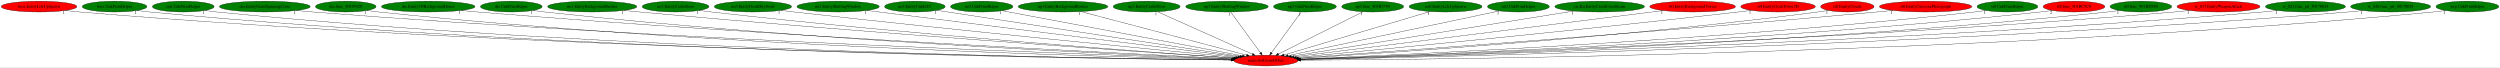
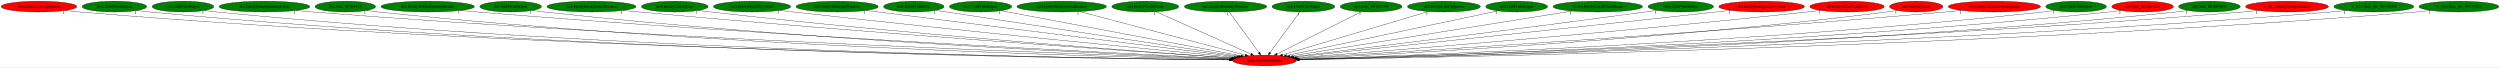
- <svg xmlns="http://www.w3.org/2000/svg" xmlns:xlink="http://www.w3.org/1999/xlink" width="8338pt" height="224pt" viewBox="0.00 0.00 8337.73 224.00">
+ <svg xmlns="http://www.w3.org/2000/svg" xmlns:xlink="http://www.w3.org/1999/xlink" width="8347pt" height="224pt" viewBox="0.00 0.00 8347.33 224.00">
  <g id="graph0" class="graph" transform="scale(1 1) rotate(0) translate(4 220)">
-     <polygon fill="white" stroke="transparent" points="-4,4 -4,-220 8333.73,-220 8333.73,4 -4,4" />
+     <polygon fill="white" stroke="transparent" points="-4,4 -4,-220 8343.33,-220 8343.33,4 -4,4" />
    <g id="node1" class="node">
      <ellipse fill="red" stroke="black" cx="4218.09" cy="-18" rx="106.68" ry="18" />
      <text text-anchor="middle" x="4218.09" y="-14.3" font-family="Times,serif" font-size="14.00">main.SetGeomOffset</text>
    </g>
    <g id="node2" class="node">
      <g id="a_node2">
        <a xlink:href="boss.EntityLifeUpSpawn.svg" xlink:title="boss.EntityLifeUpSpawn">
          <ellipse fill="red" stroke="black" cx="126.09" cy="-198" rx="126.18" ry="18" />
          <text text-anchor="middle" x="126.09" y="-194.3" font-family="Times,serif" font-size="14.00">boss.EntityLifeUpSpawn</text>
        </a>
      </g>
    </g>
    <g id="edge1" class="edge">
      <path fill="none" stroke="black" d="M213.12,-184.94C229.05,-183.05 245.55,-181.29 261.09,-180 1775.73,-54.05 3625.06,-25.57 4101.7,-20.14" />
      <polygon fill="black" stroke="black" points="4102.07,-23.64 4112.02,-20.02 4101.99,-16.64 4102.07,-23.64" />
      <text text-anchor="middle" x="208.12" y="-173.74" font-family="Times,serif" font-size="14.00">1</text>
    </g>
    <g id="node3" class="node">
      <g id="a_node3">
        <a xlink:href="boss.UnkPrimHelper.svg" xlink:title="boss.UnkPrimHelper">
          <ellipse fill="green" stroke="black" cx="378.09" cy="-198" rx="107.78" ry="18" />
          <text text-anchor="middle" x="378.09" y="-194.3" font-family="Times,serif" font-size="14.00">boss.UnkPrimHelper</text>
        </a>
      </g>
    </g>
    <g id="edge2" class="edge">
      <path fill="none" stroke="black" d="M452.85,-184.99C466.86,-183.07 481.4,-181.29 495.09,-180 1911.81,-46.79 3642.34,-23.63 4101.67,-19.75" />
      <polygon fill="black" stroke="black" points="4101.98,-23.25 4111.95,-19.67 4101.92,-16.25 4101.98,-23.25" />
      <text text-anchor="middle" x="447.85" y="-173.79" font-family="Times,serif" font-size="14.00">1</text>
    </g>
    <g id="node4" class="node">
      <g id="a_node4">
        <a xlink:href="cen.UnkPrimHelper.svg" xlink:title="cen.UnkPrimHelper">
          <ellipse fill="green" stroke="black" cx="607.09" cy="-198" rx="102.88" ry="18" />
          <text text-anchor="middle" x="607.09" y="-194.3" font-family="Times,serif" font-size="14.00">cen.UnkPrimHelper</text>
        </a>
      </g>
    </g>
    <g id="edge3" class="edge">
      <path fill="none" stroke="black" d="M678.65,-185C692.05,-183.07 705.98,-181.29 719.09,-180 2043.07,-49.42 3659.56,-24.44 4101.65,-19.94" />
      <polygon fill="black" stroke="black" points="4101.91,-23.44 4111.88,-19.84 4101.84,-16.44 4101.91,-23.44" />
      <text text-anchor="middle" x="673.65" y="-173.8" font-family="Times,serif" font-size="14.00">1</text>
    </g>
    <g id="node5" class="node">
      <g id="a_node5">
        <a xlink:href="dra.EntityGiantSpinningCross.svg" xlink:title="dra.EntityGiantSpinningCross">
          <ellipse fill="green" stroke="black" cx="879.09" cy="-198" rx="151.37" ry="18" />
          <text text-anchor="middle" x="879.09" y="-194.3" font-family="Times,serif" font-size="14.00">dra.EntityGiantSpinningCross</text>
        </a>
      </g>
    </g>
    <g id="edge4" class="edge">
      <path fill="none" stroke="black" d="M984.01,-185.01C1002.35,-183.16 1021.27,-181.4 1039.09,-180 2236.29,-86.15 3691.62,-35.62 4104.22,-22.49" />
      <polygon fill="black" stroke="black" points="4104.47,-25.98 4114.36,-22.17 4104.25,-18.99 4104.47,-25.98" />
      <text text-anchor="middle" x="979.01" y="-173.81" font-family="Times,serif" font-size="14.00">1</text>
    </g>
    <g id="node6" class="node">
      <g id="a_node6">
        <a xlink:href="dra.func_80105428.svg" xlink:title="dra.func_80105428">
          <ellipse fill="green" stroke="black" cx="1149.09" cy="-198" rx="100.98" ry="18" />
          <text text-anchor="middle" x="1149.09" y="-194.3" font-family="Times,serif" font-size="14.00">dra.func_80105428</text>
        </a>
      </g>
    </g>
    <g id="edge5" class="edge">
      <path fill="none" stroke="black" d="M1219.37,-185.08C1232.54,-183.15 1246.21,-181.34 1259.09,-180 2362.22,-65.03 3705.8,-29.52 4102.58,-21.18" />
      <polygon fill="black" stroke="black" points="4102.71,-24.67 4112.63,-20.97 4102.56,-17.68 4102.71,-24.67" />
      <text text-anchor="middle" x="1214.37" y="-173.88" font-family="Times,serif" font-size="14.00">1</text>
    </g>
    <g id="node7" class="node">
      <g id="a_node7">
        <a xlink:href="dre.Entity3DBackgroundHouse.svg" xlink:title="dre.Entity3DBackgroundHouse">
          <ellipse fill="green" stroke="black" cx="1424.09" cy="-198" rx="155.97" ry="18" />
          <text text-anchor="middle" x="1424.09" y="-194.3" font-family="Times,serif" font-size="14.00">dre.Entity3DBackgroundHouse</text>
        </a>
      </g>
    </g>
    <g id="edge6" class="edge">
      <path fill="none" stroke="black" d="M1533.2,-185.11C1551.83,-183.27 1571.01,-181.48 1589.09,-180 2563.28,-100.02 3743.55,-41.35 4106.54,-24.17" />
      <polygon fill="black" stroke="black" points="4106.96,-27.66 4116.78,-23.69 4106.63,-20.66 4106.96,-27.66" />
      <text text-anchor="middle" x="1528.2" y="-173.91" font-family="Times,serif" font-size="14.00">1</text>
    </g>
    <g id="node8" class="node">
      <g id="a_node8">
        <a xlink:href="dre.UnkPrimHelper.svg" xlink:title="dre.UnkPrimHelper">
          <ellipse fill="green" stroke="black" cx="1701.09" cy="-198" rx="102.88" ry="18" />
          <text text-anchor="middle" x="1701.09" y="-194.3" font-family="Times,serif" font-size="14.00">dre.UnkPrimHelper</text>
        </a>
      </g>
    </g>
    <g id="edge7" class="edge">
      <path fill="none" stroke="black" d="M1773.27,-185.14C1786.49,-183.22 1800.19,-181.41 1813.09,-180 2692.87,-83.95 3760.39,-36.72 4105.03,-23.2" />
      <polygon fill="black" stroke="black" points="4105.41,-26.69 4115.27,-22.8 4105.14,-19.69 4105.41,-26.69" />
      <text text-anchor="middle" x="1768.27" y="-173.94" font-family="Times,serif" font-size="14.00">1</text>
    </g>
    <g id="node9" class="node">
      <g id="a_node9">
        <a xlink:href="no3.EntityBackgroundBushes.svg" xlink:title="no3.EntityBackgroundBushes">
          <ellipse fill="green" stroke="black" cx="1971.09" cy="-198" rx="148.67" ry="18" />
          <text text-anchor="middle" x="1971.09" y="-194.3" font-family="Times,serif" font-size="14.00">no3.EntityBackgroundBushes</text>
        </a>
      </g>
    </g>
    <g id="edge8" class="edge">
      <path fill="none" stroke="black" d="M2076.43,-185.22C2094.01,-183.38 2112.06,-181.57 2129.09,-180 2887.23,-110.02 3802.13,-46.84 4110.63,-26.13" />
      <polygon fill="black" stroke="black" points="4111.16,-29.6 4120.91,-25.44 4110.69,-22.62 4111.16,-29.6" />
      <text text-anchor="middle" x="2071.43" y="-174.02" font-family="Times,serif" font-size="14.00">1</text>
    </g>
    <g id="node10" class="node">
      <g id="a_node10">
        <a xlink:href="no3.EntityCastleDoor.svg" xlink:title="no3.EntityCastleDoor">
          <ellipse fill="green" stroke="black" cx="2249.09" cy="-198" rx="111.28" ry="18" />
          <text text-anchor="middle" x="2249.09" y="-194.3" font-family="Times,serif" font-size="14.00">no3.EntityCastleDoor</text>
        </a>
      </g>
    </g>
    <g id="edge9" class="edge">
      <path fill="none" stroke="black" d="M2327.76,-185.24C2341.52,-183.36 2355.71,-181.53 2369.09,-180 3029.61,-104.51 3826.48,-46.12 4110.86,-26.31" />
      <polygon fill="black" stroke="black" points="4111.43,-29.78 4121.17,-25.59 4110.95,-22.79 4111.43,-29.78" />
      <text text-anchor="middle" x="2322.76" y="-174.04" font-family="Times,serif" font-size="14.00">1</text>
    </g>
    <g id="node11" class="node">
      <g id="a_node11">
        <a xlink:href="no3.EntityDeathSkySwirl.svg" xlink:title="no3.EntityDeathSkySwirl">
          <ellipse fill="green" stroke="black" cx="2507.09" cy="-198" rx="128.88" ry="18" />
          <text text-anchor="middle" x="2507.09" y="-194.3" font-family="Times,serif" font-size="14.00">no3.EntityDeathSkySwirl</text>
        </a>
      </g>
    </g>
    <g id="edge10" class="edge">
      <path fill="none" stroke="black" d="M2599.1,-185.4C2614.45,-183.54 2630.22,-181.68 2645.09,-180 3200.7,-117.35 3867.91,-52.48 4117.45,-28.58" />
      <polygon fill="black" stroke="black" points="4117.96,-32.04 4127.58,-27.61 4117.29,-25.08 4117.96,-32.04" />
      <text text-anchor="middle" x="2594.1" y="-174.2" font-family="Times,serif" font-size="14.00">1</text>
    </g>
    <g id="node12" class="node">
      <g id="a_node12">
        <a xlink:href="no3.EntityShuttingWindow.svg" xlink:title="no3.EntityShuttingWindow">
          <ellipse fill="green" stroke="black" cx="2791.09" cy="-198" rx="137.28" ry="18" />
          <text text-anchor="middle" x="2791.09" y="-194.3" font-family="Times,serif" font-size="14.00">no3.EntityShuttingWindow</text>
        </a>
      </g>
    </g>
    <g id="edge11" class="edge">
      <path fill="none" stroke="black" d="M2886.66,-185.08C3147.1,-152.59 3867.06,-62.79 4124.8,-30.64" />
      <polygon fill="black" stroke="black" points="4125.39,-34.09 4134.88,-29.38 4124.52,-27.14 4125.39,-34.09" />
      <text text-anchor="middle" x="2881.66" y="-173.88" font-family="Times,serif" font-size="14.00">1</text>
    </g>
    <g id="node13" class="node">
      <g id="a_node13">
        <a xlink:href="no3.EntityUnkId1C.svg" xlink:title="no3.EntityUnkId1C">
          <ellipse fill="green" stroke="black" cx="3047.09" cy="-198" rx="100.98" ry="18" />
          <text text-anchor="middle" x="3047.09" y="-194.3" font-family="Times,serif" font-size="14.00">no3.EntityUnkId1C</text>
        </a>
      </g>
    </g>
    <g id="edge12" class="edge">
      <path fill="none" stroke="black" d="M3120.45,-185.63C3132.69,-183.75 3145.25,-181.81 3157.09,-180 3519.03,-124.57 3950.57,-59.36 4131.53,-32.05" />
      <polygon fill="black" stroke="black" points="4132.15,-35.5 4141.52,-30.55 4131.11,-28.58 4132.15,-35.5" />
      <text text-anchor="middle" x="3115.45" y="-174.43" font-family="Times,serif" font-size="14.00">1</text>
    </g>
    <g id="node14" class="node">
      <g id="a_node14">
        <a xlink:href="no3.UnkPrimHelper.svg" xlink:title="no3.UnkPrimHelper">
          <ellipse fill="green" stroke="black" cx="3270.09" cy="-198" rx="103.98" ry="18" />
          <text text-anchor="middle" x="3270.09" y="-194.3" font-family="Times,serif" font-size="14.00">no3.UnkPrimHelper</text>
        </a>
      </g>
    </g>
    <g id="edge13" class="edge">
      <path fill="none" stroke="black" d="M3337.89,-184.27C3508.93,-152.15 3957.3,-67.97 4139.46,-33.76" />
      <polygon fill="black" stroke="black" points="4140.32,-37.16 4149.5,-31.88 4139.03,-30.28 4140.32,-37.16" />
      <text text-anchor="middle" x="3332.89" y="-173.07" font-family="Times,serif" font-size="14.00">1</text>
    </g>
    <g id="node15" class="node">
      <g id="a_node15">
        <a xlink:href="np3.EntityBackgroundBushes.svg" xlink:title="np3.EntityBackgroundBushes">
          <ellipse fill="green" stroke="black" cx="3541.09" cy="-198" rx="149.47" ry="18" />
          <text text-anchor="middle" x="3541.09" y="-194.3" font-family="Times,serif" font-size="14.00">np3.EntityBackgroundBushes</text>
        </a>
      </g>
    </g>
    <g id="edge14" class="edge">
      <path fill="none" stroke="black" d="M3600.28,-181.44C3726.66,-148.21 4022.05,-70.54 4153.28,-36.04" />
      <polygon fill="black" stroke="black" points="4154.41,-39.36 4163.2,-33.43 4152.63,-32.59 4154.41,-39.36" />
      <text text-anchor="middle" x="3595.28" y="-170.24" font-family="Times,serif" font-size="14.00">1</text>
    </g>
    <g id="node16" class="node">
      <g id="a_node16">
        <a xlink:href="np3.EntityCastleDoor.svg" xlink:title="np3.EntityCastleDoor">
          <ellipse fill="green" stroke="black" cx="3820.09" cy="-198" rx="111.58" ry="18" />
          <text text-anchor="middle" x="3820.09" y="-194.3" font-family="Times,serif" font-size="14.00">np3.EntityCastleDoor</text>
        </a>
      </g>
    </g>
    <g id="edge15" class="edge">
      <path fill="none" stroke="black" d="M3856.11,-180.89C3928.83,-148.37 4093.04,-74.93 4172.85,-39.23" />
      <polygon fill="black" stroke="black" points="4174.45,-42.35 4182.15,-35.07 4171.59,-35.96 4174.45,-42.35" />
      <text text-anchor="middle" x="3851.11" y="-169.69" font-family="Times,serif" font-size="14.00">1</text>
    </g>
    <g id="node17" class="node">
      <g id="a_node17">
        <a xlink:href="np3.EntityShuttingWindow.svg" xlink:title="np3.EntityShuttingWindow">
          <ellipse fill="green" stroke="black" cx="4088.09" cy="-198" rx="137.58" ry="18" />
          <text text-anchor="middle" x="4088.09" y="-194.3" font-family="Times,serif" font-size="14.00">np3.EntityShuttingWindow</text>
        </a>
      </g>
    </g>
    <g id="edge16" class="edge">
      <path fill="none" stroke="black" d="M4100.55,-179.93C4123.56,-148.43 4172.78,-81.03 4199.65,-44.24" />
      <polygon fill="black" stroke="black" points="4202.59,-46.16 4205.66,-36.02 4196.94,-42.03 4202.59,-46.16" />
      <text text-anchor="middle" x="4095.55" y="-168.73" font-family="Times,serif" font-size="14.00">1</text>
    </g>
    <g id="node18" class="node">
      <g id="a_node18">
        <a xlink:href="np3.UnkPrimHelper.svg" xlink:title="np3.UnkPrimHelper">
          <ellipse fill="green" stroke="black" cx="4348.09" cy="-198" rx="104.78" ry="18" />
          <text text-anchor="middle" x="4348.09" y="-194.3" font-family="Times,serif" font-size="14.00">np3.UnkPrimHelper</text>
        </a>
      </g>
    </g>
    <g id="edge17" class="edge">
      <path fill="none" stroke="black" d="M4335.62,-179.93C4312.62,-148.43 4263.39,-81.03 4236.52,-44.24" />
      <polygon fill="black" stroke="black" points="4239.24,-42.03 4230.52,-36.02 4233.59,-46.16 4239.24,-42.03" />
      <text text-anchor="middle" x="4330.62" y="-168.73" font-family="Times,serif" font-size="14.00">1</text>
    </g>
    <g id="node19" class="node">
      <g id="a_node19">
        <a xlink:href="np3.func_801B3704.svg" xlink:title="np3.func_801B3704">
          <ellipse fill="green" stroke="black" cx="4574.09" cy="-198" rx="103.18" ry="18" />
          <text text-anchor="middle" x="4574.09" y="-194.3" font-family="Times,serif" font-size="14.00">np3.func_801B3704</text>
        </a>
      </g>
    </g>
    <g id="edge18" class="edge">
      <path fill="none" stroke="black" d="M4541.87,-180.89C4477.17,-148.54 4331.5,-75.71 4259.7,-39.81" />
      <polygon fill="black" stroke="black" points="4261,-36.54 4250.49,-35.2 4257.87,-42.8 4261,-36.54" />
      <text text-anchor="middle" x="4536.87" y="-169.69" font-family="Times,serif" font-size="14.00">1</text>
    </g>
    <g id="node20" class="node">
      <g id="a_node20">
        <a xlink:href="nz0.EntityLifeUpSpawn.svg" xlink:title="nz0.EntityLifeUpSpawn">
          <ellipse fill="green" stroke="black" cx="4817.09" cy="-198" rx="121.58" ry="18" />
          <text text-anchor="middle" x="4817.09" y="-194.3" font-family="Times,serif" font-size="14.00">nz0.EntityLifeUpSpawn</text>
        </a>
      </g>
    </g>
    <g id="edge19" class="edge">
      <path fill="none" stroke="black" d="M4765.5,-181.67C4655.06,-148.85 4396.26,-71.95 4278.43,-36.93" />
      <polygon fill="black" stroke="black" points="4279.08,-33.47 4268.49,-33.98 4277.08,-40.18 4279.08,-33.47" />
      <text text-anchor="middle" x="4760.5" y="-170.47" font-family="Times,serif" font-size="14.00">1</text>
    </g>
    <g id="node21" class="node">
      <g id="a_node21">
        <a xlink:href="nz0.UnkPrimHelper.svg" xlink:title="nz0.UnkPrimHelper">
          <ellipse fill="green" stroke="black" cx="5060.09" cy="-198" rx="103.18" ry="18" />
          <text text-anchor="middle" x="5060.09" y="-194.3" font-family="Times,serif" font-size="14.00">nz0.UnkPrimHelper</text>
        </a>
      </g>
    </g>
    <g id="edge20" class="edge">
      <path fill="none" stroke="black" d="M4997.15,-183.69C4844.48,-151.42 4455.07,-69.1 4291.84,-34.59" />
      <polygon fill="black" stroke="black" points="4292.4,-31.13 4281.89,-32.49 4290.95,-37.98 4292.4,-31.13" />
      <text text-anchor="middle" x="4992.15" y="-172.49" font-family="Times,serif" font-size="14.00">1</text>
    </g>
    <g id="node22" class="node">
      <g id="a_node22">
        <a xlink:href="ric.RicEntityCrashCrossBeam.svg" xlink:title="ric.RicEntityCrashCrossBeam">
          <ellipse fill="green" stroke="black" cx="5331.09" cy="-198" rx="149.47" ry="18" />
          <text text-anchor="middle" x="5331.09" y="-194.3" font-family="Times,serif" font-size="14.00">ric.RicEntityCrashCrossBeam</text>
        </a>
      </g>
    </g>
    <g id="edge21" class="edge">
      <path fill="none" stroke="black" d="M5245.14,-183.25C5037.2,-150 4508.9,-65.51 4302.52,-32.5" />
      <polygon fill="black" stroke="black" points="4303.07,-29.05 4292.64,-30.92 4301.97,-35.96 4303.07,-29.05" />
      <text text-anchor="middle" x="5240.14" y="-172.05" font-family="Times,serif" font-size="14.00">1</text>
    </g>
    <g id="node23" class="node">
      <g id="a_node23">
-         <a xlink:href="st0.EntityBackgroundVortex.svg" xlink:title="st0.EntityBackgroundVortex">
-           <ellipse fill="red" stroke="black" cx="5641.09" cy="-198" rx="142.97" ry="18" />
-           <text text-anchor="middle" x="5641.09" y="-194.3" font-family="Times,serif" font-size="14.00">st0.EntityBackgroundVortex</text>
+         <a xlink:href="rwrp.UnkPrimHelper.svg" xlink:title="rwrp.UnkPrimHelper">
+           <ellipse fill="green" stroke="black" cx="5608.09" cy="-198" rx="109.38" ry="18" />
+           <text text-anchor="middle" x="5608.09" y="-194.3" font-family="Times,serif" font-size="14.00">rwrp.UnkPrimHelper</text>
        </a>
      </g>
    </g>
    <g id="edge22" class="edge">
-       <path fill="none" stroke="black" d="M5543.56,-184.8C5282.01,-152.08 4567.49,-62.71 4311.16,-30.64" />
-       <polygon fill="black" stroke="black" points="4311.5,-27.16 4301.14,-29.39 4310.63,-34.1 4311.5,-27.16" />
-       <text text-anchor="middle" x="5538.56" y="-173.6" font-family="Times,serif" font-size="14.00">1</text>
+       <path fill="none" stroke="black" d="M5529.06,-185.53C5515.72,-183.65 5502.02,-181.74 5489.09,-180 5049.37,-120.74 4523.18,-56.08 4312.28,-30.41" />
+       <polygon fill="black" stroke="black" points="4312.53,-26.92 4302.18,-29.18 4311.68,-33.86 4312.53,-26.92" />
+       <text text-anchor="middle" x="5524.06" y="-174.33" font-family="Times,serif" font-size="14.00">1</text>
    </g>
    <g id="node24" class="node">
      <g id="a_node24">
-         <a xlink:href="st0.EntityClockTower3D.svg" xlink:title="st0.EntityClockTower3D">
-           <ellipse fill="red" stroke="black" cx="5926.09" cy="-198" rx="124.28" ry="18" />
-           <text text-anchor="middle" x="5926.09" y="-194.3" font-family="Times,serif" font-size="14.00">st0.EntityClockTower3D</text>
+         <a xlink:href="st0.EntityBackgroundVortex.svg" xlink:title="st0.EntityBackgroundVortex">
+           <ellipse fill="red" stroke="black" cx="5878.09" cy="-198" rx="142.97" ry="18" />
+           <text text-anchor="middle" x="5878.09" y="-194.3" font-family="Times,serif" font-size="14.00">st0.EntityBackgroundVortex</text>
        </a>
      </g>
    </g>
    <g id="edge23" class="edge">
-       <path fill="none" stroke="black" d="M5837.42,-185.35C5822.62,-183.5 5807.43,-181.65 5793.09,-180 5237.26,-116.08 4569.58,-52.02 4319.33,-28.45" />
-       <polygon fill="black" stroke="black" points="4319.45,-24.95 4309.17,-27.5 4318.8,-31.92 4319.45,-24.95" />
-       <text text-anchor="middle" x="5832.42" y="-174.15" font-family="Times,serif" font-size="14.00">1</text>
+       <path fill="none" stroke="black" d="M5775.48,-185.45C5758.97,-183.62 5742.06,-181.75 5726.09,-180 5194.23,-121.87 4556.56,-54.58 4316.18,-29.3" />
+       <polygon fill="black" stroke="black" points="4316.38,-25.8 4306.07,-28.24 4315.65,-32.76 4316.38,-25.8" />
+       <text text-anchor="middle" x="5770.48" y="-174.25" font-family="Times,serif" font-size="14.00">1</text>
    </g>
    <g id="node25" class="node">
      <g id="a_node25">
-         <a xlink:href="st0.EntityClouds.svg" xlink:title="st0.EntityClouds">
-           <ellipse fill="red" stroke="black" cx="6157.09" cy="-198" rx="89.08" ry="18" />
-           <text text-anchor="middle" x="6157.09" y="-194.3" font-family="Times,serif" font-size="14.00">st0.EntityClouds</text>
+         <a xlink:href="st0.EntityClockTower3D.svg" xlink:title="st0.EntityClockTower3D">
+           <ellipse fill="red" stroke="black" cx="6163.09" cy="-198" rx="124.28" ry="18" />
+           <text text-anchor="middle" x="6163.09" y="-194.3" font-family="Times,serif" font-size="14.00">st0.EntityClockTower3D</text>
        </a>
      </g>
    </g>
    <g id="edge24" class="edge">
-       <path fill="none" stroke="black" d="M6093.95,-185.24C6082.38,-183.31 6070.39,-181.47 6059.09,-180 5404.63,-94.77 4613.24,-42.56 4327.55,-25.33" />
-       <polygon fill="black" stroke="black" points="4327.39,-21.82 4317.19,-24.71 4326.97,-28.8 4327.39,-21.82" />
-       <text text-anchor="middle" x="6088.95" y="-174.04" font-family="Times,serif" font-size="14.00">1</text>
+       <path fill="none" stroke="black" d="M6075.15,-185.27C6060.13,-183.41 6044.67,-181.58 6030.09,-180 5382.64,-109.88 4602.59,-48.27 4323.61,-26.95" />
+       <polygon fill="black" stroke="black" points="4323.74,-23.45 4313.5,-26.18 4323.21,-30.43 4323.74,-23.45" />
+       <text text-anchor="middle" x="6070.15" y="-174.07" font-family="Times,serif" font-size="14.00">1</text>
    </g>
    <g id="node26" class="node">
      <g id="a_node26">
-         <a xlink:href="st0.EntityCutscenePhotograph.svg" xlink:title="st0.EntityCutscenePhotograph">
-           <ellipse fill="red" stroke="black" cx="6418.09" cy="-198" rx="154.07" ry="18" />
-           <text text-anchor="middle" x="6418.09" y="-194.3" font-family="Times,serif" font-size="14.00">st0.EntityCutscenePhotograph</text>
+         <a xlink:href="st0.EntityClouds.svg" xlink:title="st0.EntityClouds">
+           <ellipse fill="red" stroke="black" cx="6394.09" cy="-198" rx="89.08" ry="18" />
+           <text text-anchor="middle" x="6394.09" y="-194.3" font-family="Times,serif" font-size="14.00">st0.EntityClouds</text>
        </a>
      </g>
    </g>
    <g id="edge25" class="edge">
-       <path fill="none" stroke="black" d="M6308.97,-185.24C6290.97,-183.41 6272.51,-181.6 6255.09,-180 5516.97,-112.35 4626.8,-47.88 4324.46,-26.46" />
-       <polygon fill="black" stroke="black" points="4324.61,-22.97 4314.39,-25.75 4324.12,-29.95 4324.61,-22.97" />
-       <text text-anchor="middle" x="6303.97" y="-174.04" font-family="Times,serif" font-size="14.00">1</text>
+       <path fill="none" stroke="black" d="M6331.22,-185.19C6319.57,-183.26 6307.48,-181.43 6296.09,-180 5548.57,-86.42 4642.51,-38.56 4330.2,-23.96" />
+       <polygon fill="black" stroke="black" points="4329.94,-20.44 4319.79,-23.47 4329.62,-27.43 4329.94,-20.44" />
+       <text text-anchor="middle" x="6326.22" y="-173.99" font-family="Times,serif" font-size="14.00">1</text>
    </g>
    <g id="node27" class="node">
      <g id="a_node27">
-         <a xlink:href="st0.UnkPrimHelper.svg" xlink:title="st0.UnkPrimHelper">
-           <ellipse fill="green" stroke="black" cx="6691.09" cy="-198" rx="101.28" ry="18" />
-           <text text-anchor="middle" x="6691.09" y="-194.3" font-family="Times,serif" font-size="14.00">st0.UnkPrimHelper</text>
+         <a xlink:href="st0.EntityCutscenePhotograph.svg" xlink:title="st0.EntityCutscenePhotograph">
+           <ellipse fill="red" stroke="black" cx="6655.09" cy="-198" rx="154.07" ry="18" />
+           <text text-anchor="middle" x="6655.09" y="-194.3" font-family="Times,serif" font-size="14.00">st0.EntityCutscenePhotograph</text>
        </a>
      </g>
    </g>
    <g id="edge26" class="edge">
-       <path fill="none" stroke="black" d="M6619.9,-185.09C6607.01,-183.19 6593.67,-181.4 6581.09,-180 5718.31,-84.11 4671.52,-36.88 4330.97,-23.27" />
-       <polygon fill="black" stroke="black" points="4330.99,-19.77 4320.86,-22.87 4330.71,-26.76 4330.99,-19.77" />
-       <text text-anchor="middle" x="6614.9" y="-173.89" font-family="Times,serif" font-size="14.00">1</text>
+       <path fill="none" stroke="black" d="M6546.42,-185.16C6528.28,-183.33 6509.66,-181.54 6492.09,-180 5660.33,-107.2 4655.2,-45.05 4327.25,-25.44" />
+       <polygon fill="black" stroke="black" points="4327,-21.92 4316.81,-24.81 4326.58,-28.9 4327,-21.92" />
+       <text text-anchor="middle" x="6541.42" y="-173.96" font-family="Times,serif" font-size="14.00">1</text>
    </g>
    <g id="node28" class="node">
      <g id="a_node28">
-         <a xlink:href="st0.func_801BC5C0.svg" xlink:title="st0.func_801BC5C0">
-           <ellipse fill="red" stroke="black" cx="6913.09" cy="-198" rx="102.88" ry="18" />
-           <text text-anchor="middle" x="6913.09" y="-194.3" font-family="Times,serif" font-size="14.00">st0.func_801BC5C0</text>
+         <a xlink:href="st0.UnkPrimHelper.svg" xlink:title="st0.UnkPrimHelper">
+           <ellipse fill="green" stroke="black" cx="6928.09" cy="-198" rx="101.28" ry="18" />
+           <text text-anchor="middle" x="6928.09" y="-194.3" font-family="Times,serif" font-size="14.00">st0.UnkPrimHelper</text>
        </a>
      </g>
    </g>
    <g id="edge27" class="edge">
-       <path fill="none" stroke="black" d="M6841.21,-185.13C6827.9,-183.2 6814.09,-181.39 6801.09,-180 5849.97,-78.38 4694.44,-34.43 4332.24,-22.51" />
-       <polygon fill="black" stroke="black" points="4332.13,-19.01 4322.02,-22.18 4331.9,-26 4332.13,-19.01" />
-       <text text-anchor="middle" x="6836.21" y="-173.93" font-family="Times,serif" font-size="14.00">2</text>
+       <path fill="none" stroke="black" d="M6857.21,-185.07C6844.22,-183.16 6830.77,-181.37 6818.09,-180 5860.06,-76.53 4695.7,-33.77 4332.1,-22.34" />
+       <polygon fill="black" stroke="black" points="4332.21,-18.84 4322.1,-22.02 4331.99,-25.83 4332.21,-18.84" />
+       <text text-anchor="middle" x="6852.21" y="-173.87" font-family="Times,serif" font-size="14.00">1</text>
    </g>
    <g id="node29" class="node">
      <g id="a_node29">
-         <a xlink:href="st0.func_801BD8F0.svg" xlink:title="st0.func_801BD8F0">
-           <ellipse fill="green" stroke="black" cx="7136.09" cy="-198" rx="102.88" ry="18" />
-           <text text-anchor="middle" x="7136.09" y="-194.3" font-family="Times,serif" font-size="14.00">st0.func_801BD8F0</text>
+         <a xlink:href="st0.func_801BC5C0.svg" xlink:title="st0.func_801BC5C0">
+           <ellipse fill="red" stroke="black" cx="7150.09" cy="-198" rx="102.88" ry="18" />
+           <text text-anchor="middle" x="7150.09" y="-194.3" font-family="Times,serif" font-size="14.00">st0.func_801BC5C0</text>
        </a>
      </g>
    </g>
    <g id="edge28" class="edge">
-       <path fill="none" stroke="black" d="M7064.57,-185.03C7051.46,-183.12 7037.89,-181.34 7025.09,-180 5983.57,-70.62 4716.27,-31.5 4333.14,-21.69" />
-       <polygon fill="black" stroke="black" points="4332.97,-18.19 4322.88,-21.43 4332.79,-25.19 4332.97,-18.19" />
-       <text text-anchor="middle" x="7059.57" y="-173.83" font-family="Times,serif" font-size="14.00">1</text>
+       <path fill="none" stroke="black" d="M7078.22,-185.07C7064.9,-183.15 7051.1,-181.36 7038.09,-180 5990.81,-70.87 4716.46,-31.54 4332.72,-21.7" />
+       <polygon fill="black" stroke="black" points="4332.81,-18.2 4322.72,-21.44 4332.63,-25.19 4332.81,-18.2" />
+       <text text-anchor="middle" x="7073.22" y="-173.87" font-family="Times,serif" font-size="14.00">2</text>
    </g>
    <g id="node30" class="node">
      <g id="a_node30">
-         <a xlink:href="w_017.EntityWeaponAttack.svg" xlink:title="w_017.EntityWeaponAttack">
-           <ellipse fill="red" stroke="black" cx="7395.09" cy="-198" rx="138.38" ry="18" />
-           <text text-anchor="middle" x="7395.09" y="-194.3" font-family="Times,serif" font-size="14.00">w_017.EntityWeaponAttack</text>
+         <a xlink:href="st0.func_801BD8F0.svg" xlink:title="st0.func_801BD8F0">
+           <ellipse fill="green" stroke="black" cx="7373.09" cy="-198" rx="102.88" ry="18" />
+           <text text-anchor="middle" x="7373.09" y="-194.3" font-family="Times,serif" font-size="14.00">st0.func_801BD8F0</text>
        </a>
      </g>
    </g>
    <g id="edge29" class="edge">
-       <path fill="none" stroke="black" d="M7298.71,-184.99C7281.85,-183.13 7264.47,-181.38 7248.09,-180 6112.56,-84.26 4732.55,-35.36 4332.05,-22.5" />
-       <polygon fill="black" stroke="black" points="4332.02,-19 4321.91,-22.18 4331.8,-26 4332.02,-19" />
-       <text text-anchor="middle" x="7293.71" y="-173.79" font-family="Times,serif" font-size="14.00">1</text>
+       <path fill="none" stroke="black" d="M7301.87,-185.02C7288.67,-183.11 7274.99,-181.33 7262.09,-180 6124.26,-63.07 4737.92,-28.82 4333.76,-20.99" />
+       <polygon fill="black" stroke="black" points="4333.59,-17.49 4323.53,-20.79 4333.46,-24.48 4333.59,-17.49" />
+       <text text-anchor="middle" x="7296.87" y="-173.82" font-family="Times,serif" font-size="14.00">1</text>
    </g>
    <g id="node31" class="node">
      <g id="a_node31">
-         <a xlink:href="w_023.func_ptr_80170024.svg" xlink:title="w_023.func_ptr_80170024">
-           <ellipse fill="green" stroke="black" cx="7685.09" cy="-198" rx="133.48" ry="18" />
-           <text text-anchor="middle" x="7685.09" y="-194.3" font-family="Times,serif" font-size="14.00">w_023.func_ptr_80170024</text>
+         <a xlink:href="w_017.EntityWeaponAttack.svg" xlink:title="w_017.EntityWeaponAttack">
+           <ellipse fill="red" stroke="black" cx="7632.09" cy="-198" rx="138.38" ry="18" />
+           <text text-anchor="middle" x="7632.09" y="-194.3" font-family="Times,serif" font-size="14.00">w_017.EntityWeaponAttack</text>
        </a>
      </g>
    </g>
    <g id="edge30" class="edge">
-       <path fill="none" stroke="black" d="M7592.49,-185.03C7575.74,-183.14 7558.41,-181.36 7542.09,-180 6287.06,-75.14 4759.33,-32.12 4333.22,-21.66" />
-       <polygon fill="black" stroke="black" points="4333.14,-18.16 4323.06,-21.41 4332.97,-25.15 4333.14,-18.16" />
-       <text text-anchor="middle" x="7587.49" y="-173.83" font-family="Times,serif" font-size="14.00">1</text>
+       <path fill="none" stroke="black" d="M7536.11,-184.98C7519.13,-183.11 7501.6,-181.36 7485.09,-180 6252.82,-78.49 4753.41,-33.19 4332.67,-21.91" />
+       <polygon fill="black" stroke="black" points="4332.72,-18.41 4322.63,-21.64 4332.53,-25.41 4332.72,-18.41" />
+       <text text-anchor="middle" x="7531.11" y="-173.78" font-family="Times,serif" font-size="14.00">1</text>
    </g>
    <g id="node32" class="node">
      <g id="a_node32">
-         <a xlink:href="w_026.func_ptr_80170024.svg" xlink:title="w_026.func_ptr_80170024">
-           <ellipse fill="green" stroke="black" cx="7969.09" cy="-198" rx="133.48" ry="18" />
-           <text text-anchor="middle" x="7969.09" y="-194.3" font-family="Times,serif" font-size="14.00">w_026.func_ptr_80170024</text>
+         <a xlink:href="w_023.func_ptr_80170024.svg" xlink:title="w_023.func_ptr_80170024">
+           <ellipse fill="green" stroke="black" cx="7922.09" cy="-198" rx="133.48" ry="18" />
+           <text text-anchor="middle" x="7922.09" y="-194.3" font-family="Times,serif" font-size="14.00">w_023.func_ptr_80170024</text>
        </a>
      </g>
    </g>
    <g id="edge31" class="edge">
-       <path fill="none" stroke="black" d="M7876.76,-184.94C7860.24,-183.07 7843.17,-181.32 7827.09,-180 6454.94,-67.42 4782.39,-29.53 4333.51,-21.02" />
-       <polygon fill="black" stroke="black" points="4333.52,-17.52 4323.45,-20.83 4333.38,-24.52 4333.52,-17.52" />
-       <text text-anchor="middle" x="7871.76" y="-173.74" font-family="Times,serif" font-size="14.00">1</text>
+       <path fill="none" stroke="black" d="M7829.5,-184.99C7812.74,-183.1 7795.41,-181.34 7779.09,-180 6427.01,-69.22 4779.42,-30.11 4333.8,-21.16" />
+       <polygon fill="black" stroke="black" points="4333.57,-17.65 4323.5,-20.95 4333.43,-24.65 4333.57,-17.65" />
+       <text text-anchor="middle" x="7824.5" y="-173.79" font-family="Times,serif" font-size="14.00">1</text>
    </g>
    <g id="node33" class="node">
      <g id="a_node33">
-         <a xlink:href="wrp.UnkPrimHelper.svg" xlink:title="wrp.UnkPrimHelper">
-           <ellipse fill="green" stroke="black" cx="8225.09" cy="-198" rx="104.78" ry="18" />
-           <text text-anchor="middle" x="8225.09" y="-194.3" font-family="Times,serif" font-size="14.00">wrp.UnkPrimHelper</text>
+         <a xlink:href="w_026.func_ptr_80170024.svg" xlink:title="w_026.func_ptr_80170024">
+           <ellipse fill="green" stroke="black" cx="8206.09" cy="-198" rx="133.48" ry="18" />
+           <text text-anchor="middle" x="8206.09" y="-194.3" font-family="Times,serif" font-size="14.00">w_026.func_ptr_80170024</text>
        </a>
      </g>
    </g>
    <g id="edge32" class="edge">
-       <path fill="none" stroke="black" d="M8152.56,-185C8138.82,-183.06 8124.54,-181.28 8111.09,-180 6624.55,-38.83 4807.05,-21.41 4334.66,-19.29" />
-       <polygon fill="black" stroke="black" points="4334.44,-15.79 4324.43,-19.24 4334.41,-22.79 4334.44,-15.79" />
-       <text text-anchor="middle" x="8147.56" y="-173.8" font-family="Times,serif" font-size="14.00">1</text>
+       <path fill="none" stroke="black" d="M8114.15,-184.94C8097.51,-183.06 8080.3,-181.31 8064.09,-180 6594.46,-61.45 4801.44,-27.66 4333.94,-20.58" />
+       <polygon fill="black" stroke="black" points="4333.86,-17.08 4323.81,-20.43 4333.75,-24.08 4333.86,-17.08" />
+       <text text-anchor="middle" x="8109.15" y="-173.74" font-family="Times,serif" font-size="14.00">1</text>
    </g>
  </g>
</svg>
